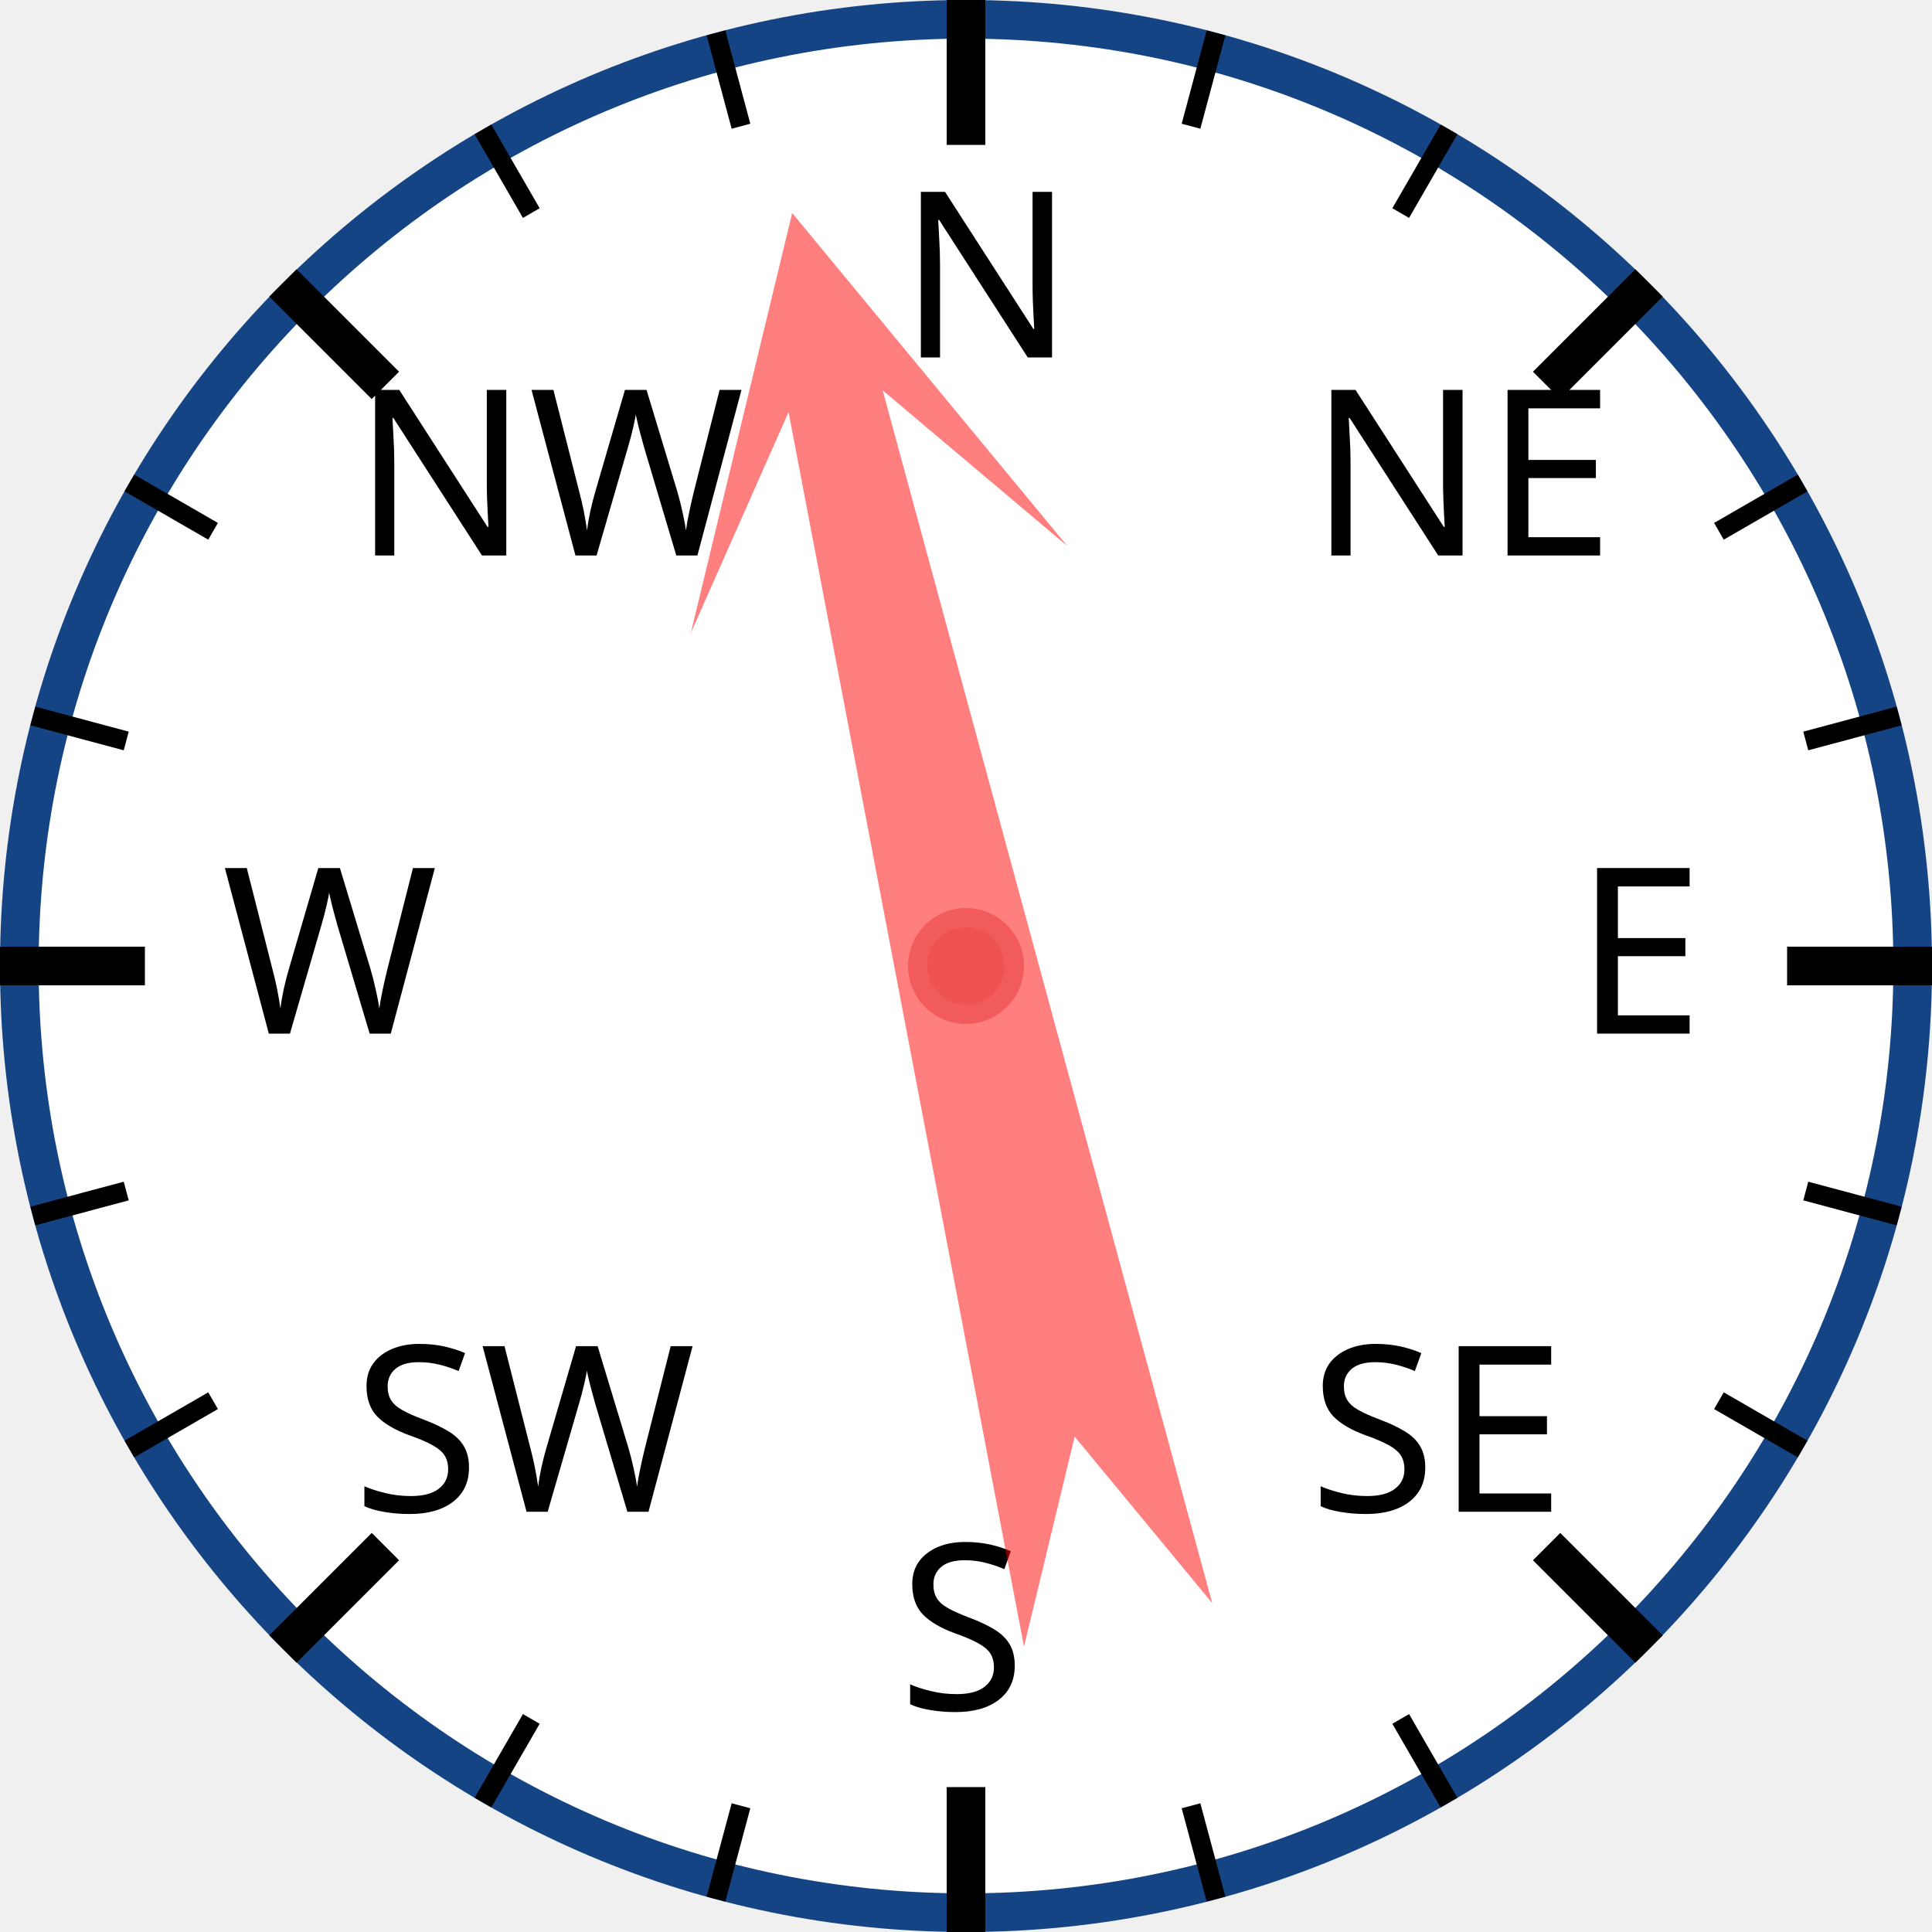
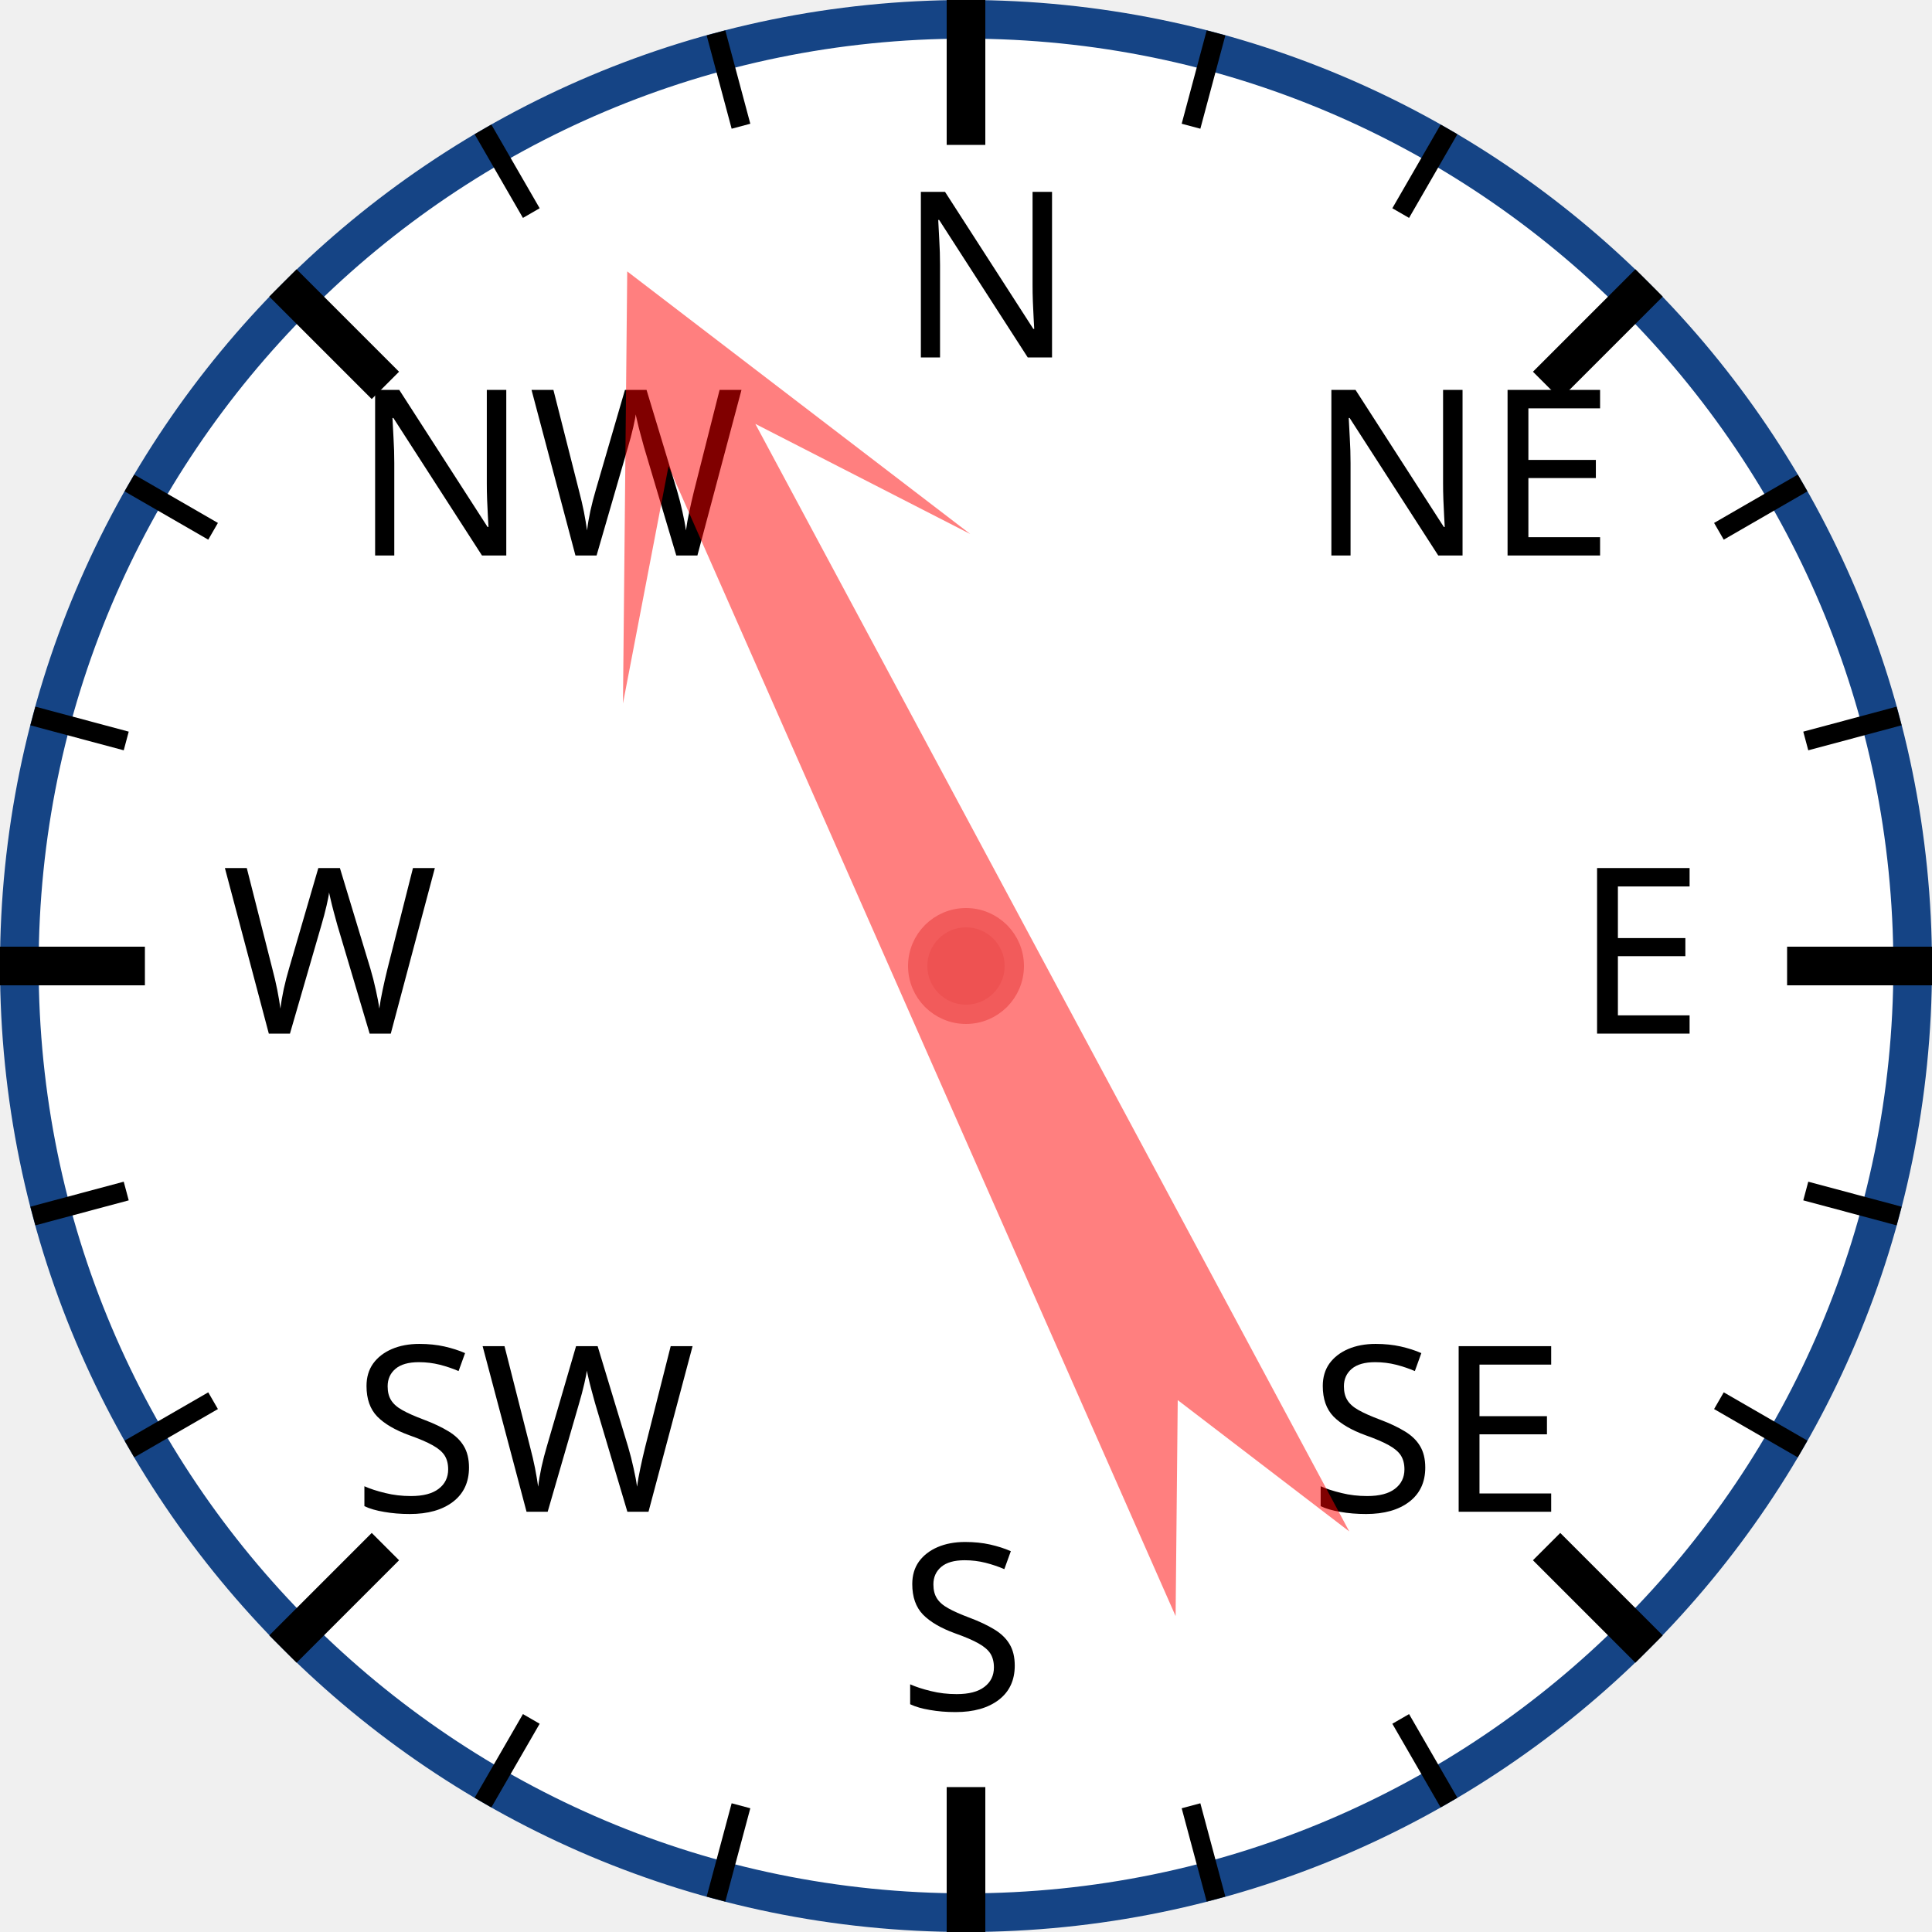
<svg xmlns="http://www.w3.org/2000/svg" width="120px" height="120px" viewBox="0 0 200 200">
  <circle cx="100" cy="100" r="98" style="fill: white; stroke: #154485; stroke-width: 4;" />
  <text x="93.0" y="37.0" style="font-family: sans-serif; font-size: 18pt;">N</text>
  <line x1="100.0" y1="0.0" x2="100.0" y2="15.0" style="stroke: black; stroke-width: 4;" />
  <line x1="74.118" y1="3.407" x2="76.706" y2="13.067" style="stroke: black; stroke-width: 2;" />
  <line x1="50" y1="13.397" x2="55" y2="22.058" style="stroke: black; stroke-width: 2;" />
  <text x="36.503" y="57.503" style="font-family: sans-serif; font-size: 18pt;">NW</text>
  <line x1="29.289" y1="29.289" x2="39.896" y2="39.896" style="stroke: black; stroke-width: 4;" />
  <line x1="13.397" y1="50" x2="22.058" y2="55" style="stroke: black; stroke-width: 2;" />
  <line x1="3.407" y1="74.118" x2="13.067" y2="76.706" style="stroke: black; stroke-width: 2;" />
  <text x="23.0" y="107.0" style="font-family: sans-serif; font-size: 18pt;">W</text>
  <line x1="0.0" y1="100.0" x2="15.0" y2="100.0" style="stroke: black; stroke-width: 4;" />
  <line x1="3.407" y1="125.882" x2="13.067" y2="123.294" style="stroke: black; stroke-width: 2;" />
  <line x1="13.397" y1="150" x2="22.058" y2="145" style="stroke: black; stroke-width: 2;" />
  <text x="36.503" y="156.497" style="font-family: sans-serif; font-size: 18pt;">SW</text>
  <line x1="29.289" y1="170.711" x2="39.896" y2="160.104" style="stroke: black; stroke-width: 4;" />
  <line x1="50" y1="186.603" x2="55" y2="177.942" style="stroke: black; stroke-width: 2;" />
  <line x1="74.118" y1="196.593" x2="76.706" y2="186.933" style="stroke: black; stroke-width: 2;" />
  <text x="93" y="177.0" style="font-family: sans-serif; font-size: 18pt;">S</text>
  <line x1="100" y1="200.0" x2="100" y2="185.0" style="stroke: black; stroke-width: 4;" />
  <line x1="125.882" y1="196.593" x2="123.294" y2="186.933" style="stroke: black; stroke-width: 2;" />
  <line x1="150.0" y1="186.603" x2="145.0" y2="177.942" style="stroke: black; stroke-width: 2;" />
  <text x="135.497" y="156.497" style="font-family: sans-serif; font-size: 18pt;">SE</text>
  <line x1="170.711" y1="170.711" x2="160.104" y2="160.104" style="stroke: black; stroke-width: 4;" />
  <line x1="186.603" y1="150" x2="177.942" y2="145" style="stroke: black; stroke-width: 2;" />
  <line x1="196.593" y1="125.882" x2="186.933" y2="123.294" style="stroke: black; stroke-width: 2;" />
  <text x="163.0" y="107" style="font-family: sans-serif; font-size: 18pt;">E</text>
  <line x1="200.0" y1="100" x2="185.0" y2="100" style="stroke: black; stroke-width: 4;" />
  <line x1="196.593" y1="74.118" x2="186.933" y2="76.706" style="stroke: black; stroke-width: 2;" />
  <line x1="186.603" y1="50" x2="177.942" y2="55" style="stroke: black; stroke-width: 2;" />
  <text x="135.497" y="57.503" style="font-family: sans-serif; font-size: 18pt;">NE</text>
  <line x1="170.711" y1="29.289" x2="160.104" y2="39.896" style="stroke: black; stroke-width: 4;" />
  <line x1="150" y1="13.397" x2="145" y2="22.058" style="stroke: black; stroke-width: 2;" />
  <line x1="125.882" y1="3.407" x2="123.294" y2="13.067" style="stroke: black; stroke-width: 2;" />
-   <polygon points="100 20 120 60 105 40 110 170 100 150 90 170 95 40 80 60" style="fill: red; fill-opacity: 0.5;" transform="rotate(347,100,100)" />
+   <polygon points="100 20 120 60 105 40 110 170 100 150 90 170 95 40 80 60" style="fill: red; fill-opacity: 0.5;" transform="rotate(334,100,100)" />
  <circle cx="100" cy="100" r="5" style="fill: #EE5252; stroke: #F25B5B; stroke-width: 2;" />
</svg>
